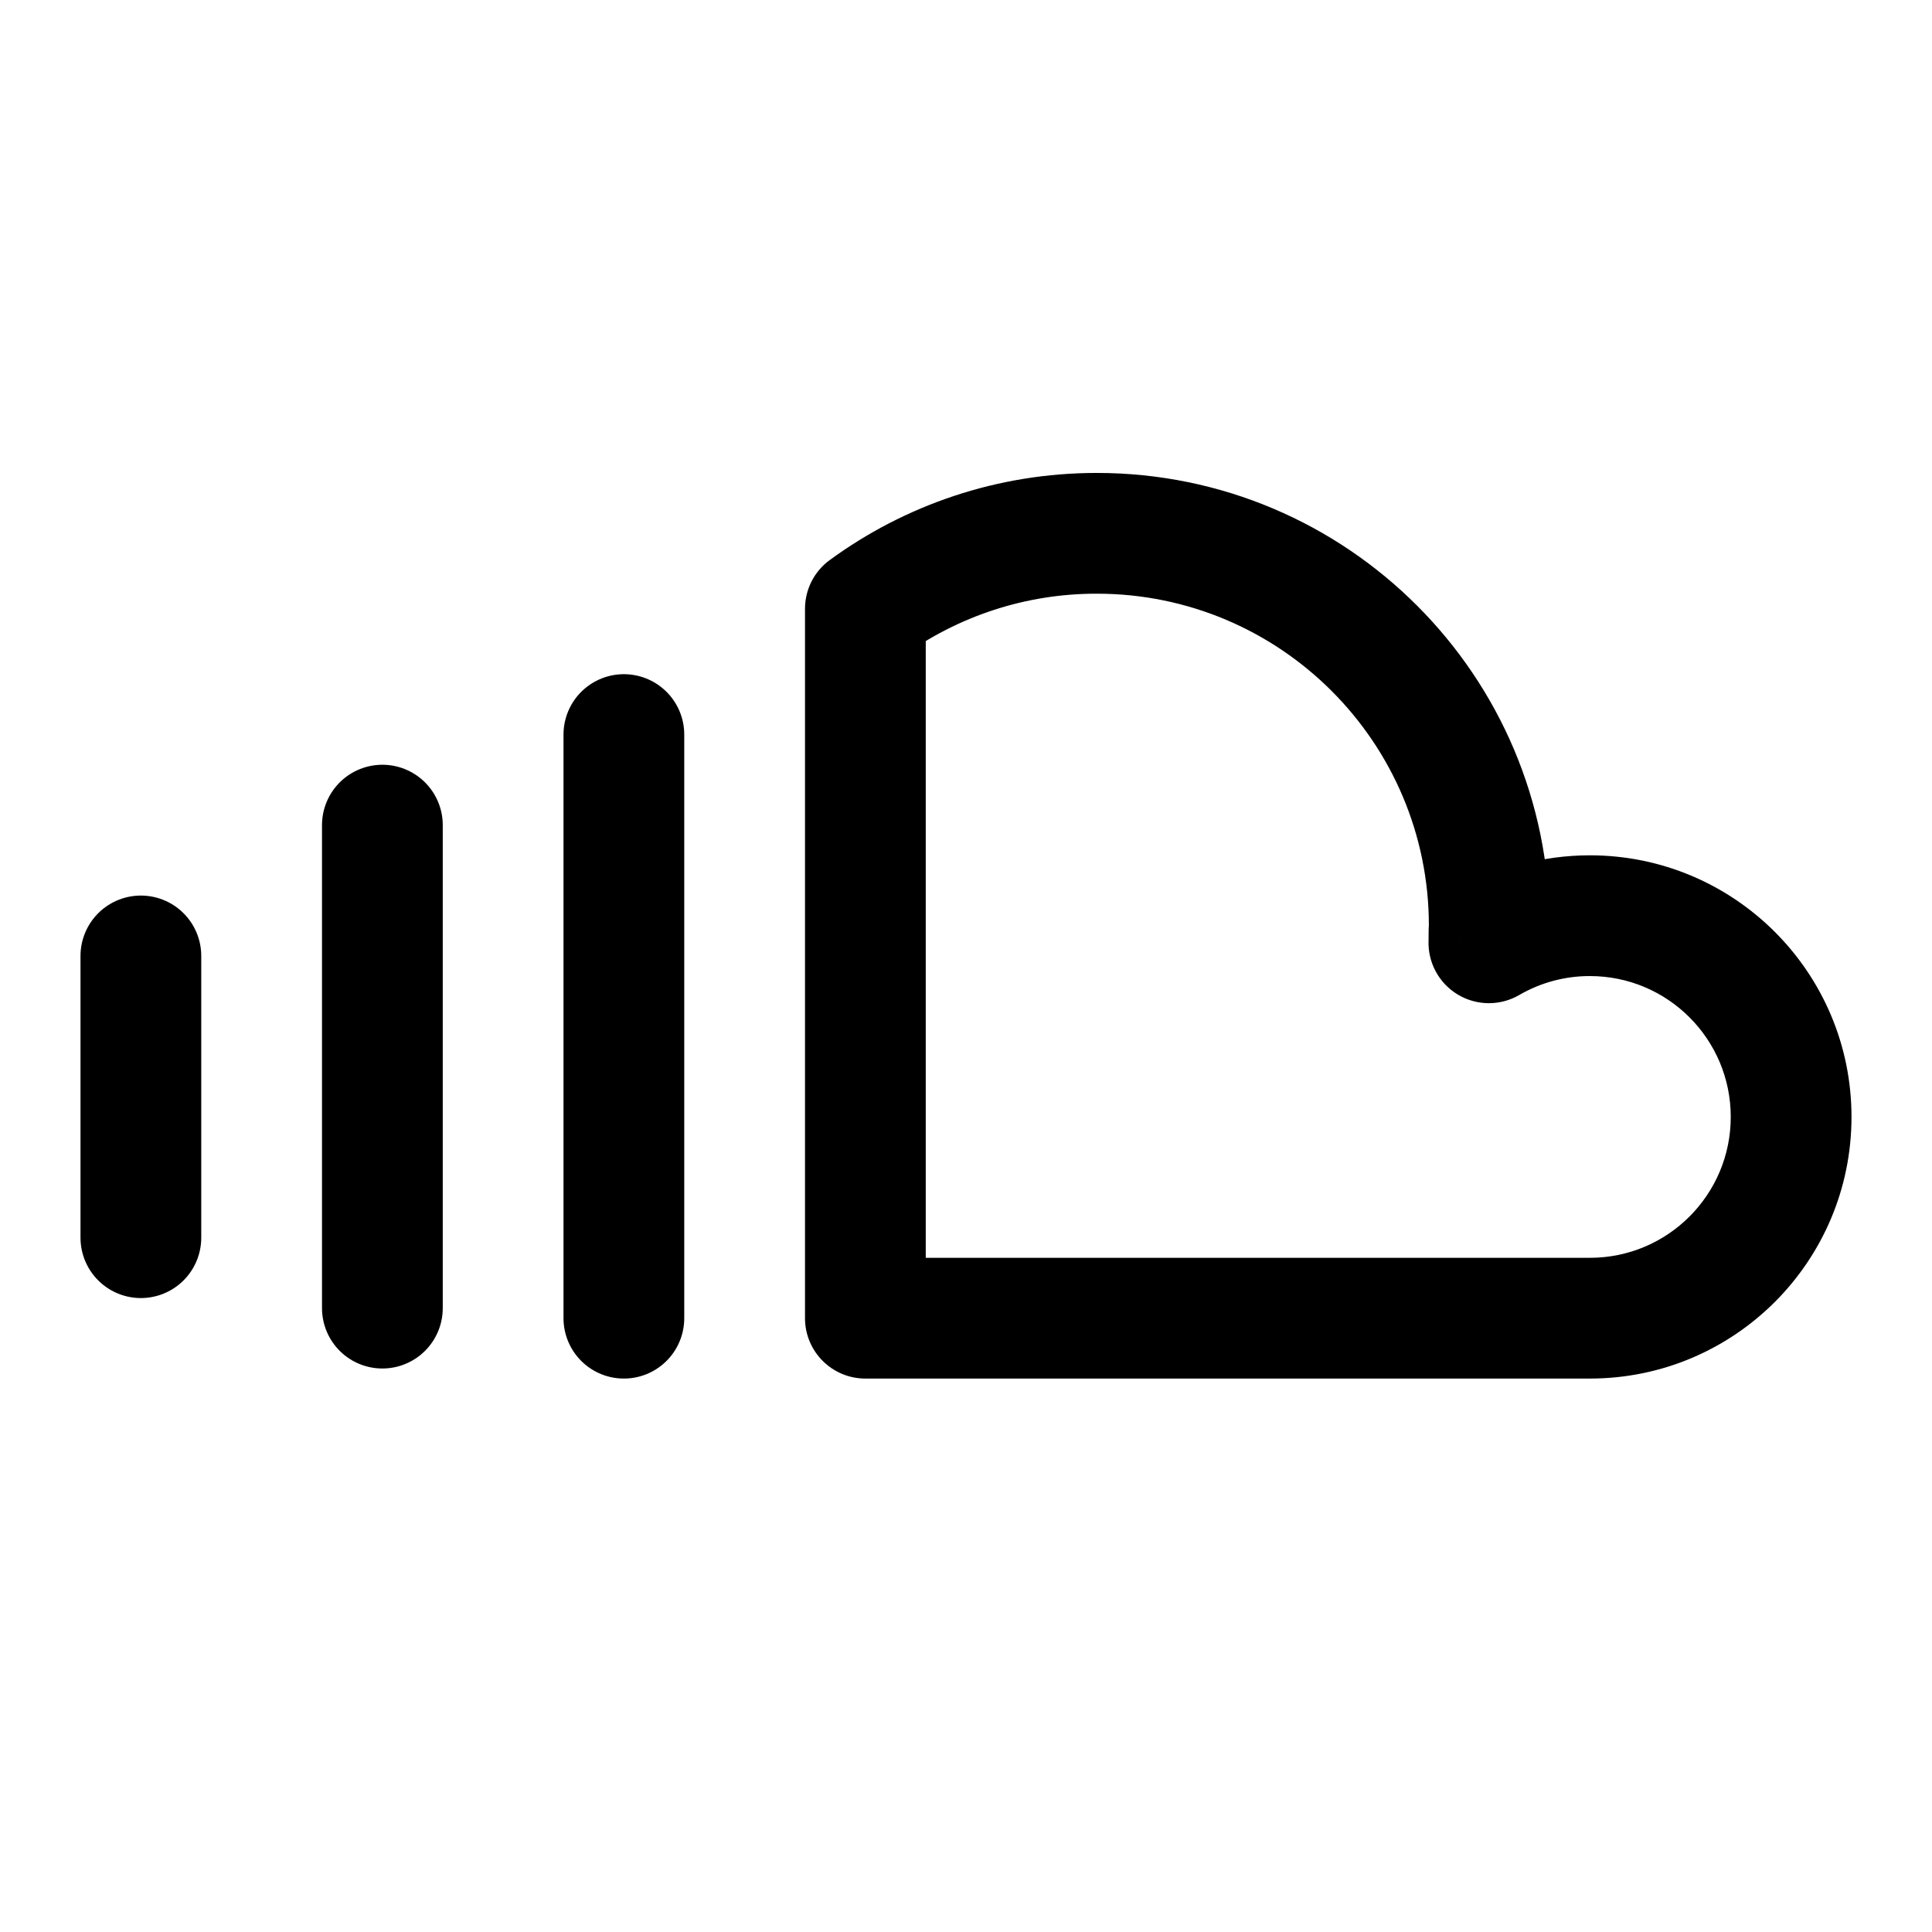
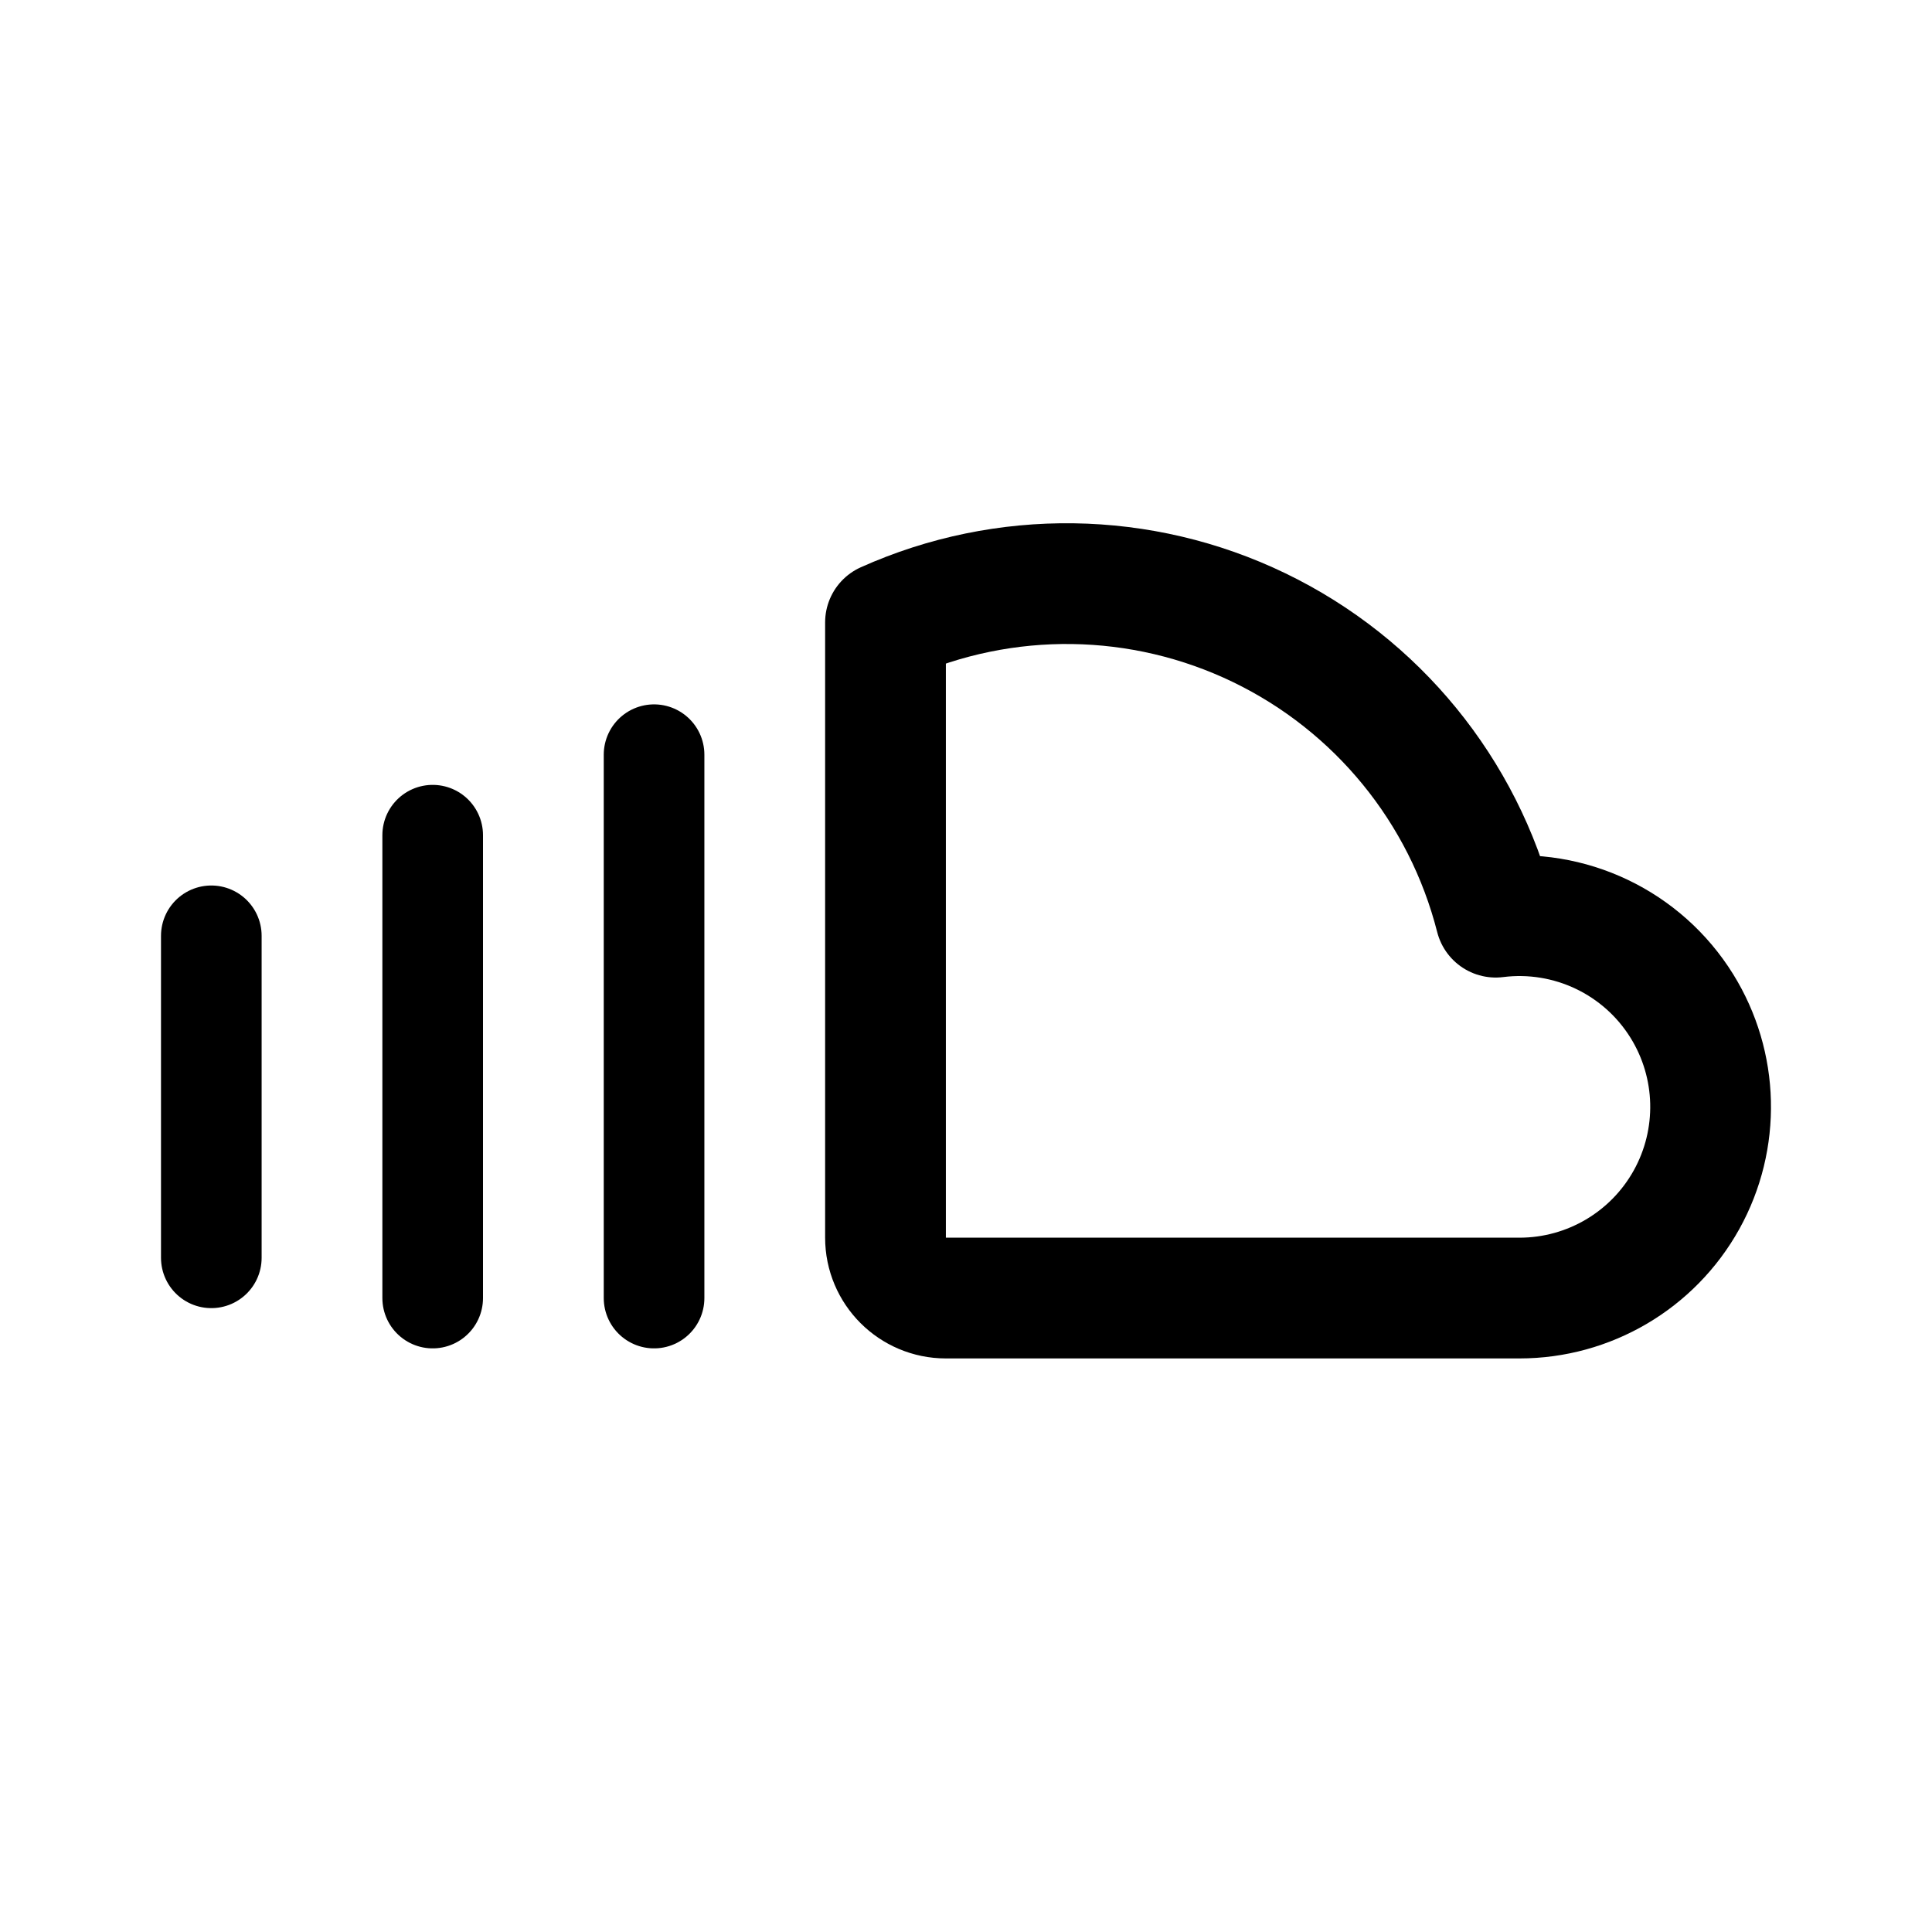
- <svg xmlns="http://www.w3.org/2000/svg" width="192" height="192" viewBox="0 0 192 192">
-   <path stroke="#000" stroke-linecap="round" stroke-width="12" d="M14 95v28m24-41v48m24-57v58" />
-   <path d="M86 131h-6a6 6 0 0 0 6 6v-6zm61.964-37.303-5.995-.257a6.001 6.001 0 0 0 9.01 5.444l-3.015-5.187zM86 60.5l-3.542-4.843A6 6 0 0 0 80 60.5h6zm23 64.5H86v12h23v-12zm49 0h-49v12h49v-12zm14-14a14 14 0 0 1-14 14v12a26 26 0 0 0 26-26h-12zm-14-14a14 14 0 0 1 14 14h12a26 26 0 0 0-26-26v12zm-7.021 1.884A13.91 13.91 0 0 1 158 97V85c-4.745 0-9.21 1.277-13.051 3.51l6.03 10.374zM142 92a.031 1.44 0 0 0-.031 1.44l11.989.513A.042 1.953 0 0 0 154 92h-12zm-33-33a33 33 0 0 1 33 33h12a45 45 0 0 0-45-45v12zm-19.458 6.344A32.825 32.825 0 0 1 109 59V47c-9.917 0-19.1 3.215-26.542 8.658l7.084 9.686zM80 60.5V131h12V60.5H80z" />
+ <svg xmlns="http://www.w3.org/2000/svg" width="192" height="192" viewBox="0 0 192 192" fill="none">
+   <path d="M21 93v32m44-50v54M43 83v46" stroke="#000" stroke-width="10" stroke-linecap="round" stroke-linejoin="round" />
+   <path d="M151 129H94a6 6 0 0 1-6-6V61.85a44 44 0 0 1 60.641 29.297 18.995 18.995 0 0 1 18.494 8.82A19.002 19.002 0 0 1 151 129Z" stroke="#000" stroke-width="12" stroke-linecap="round" stroke-linejoin="round" />
</svg>
